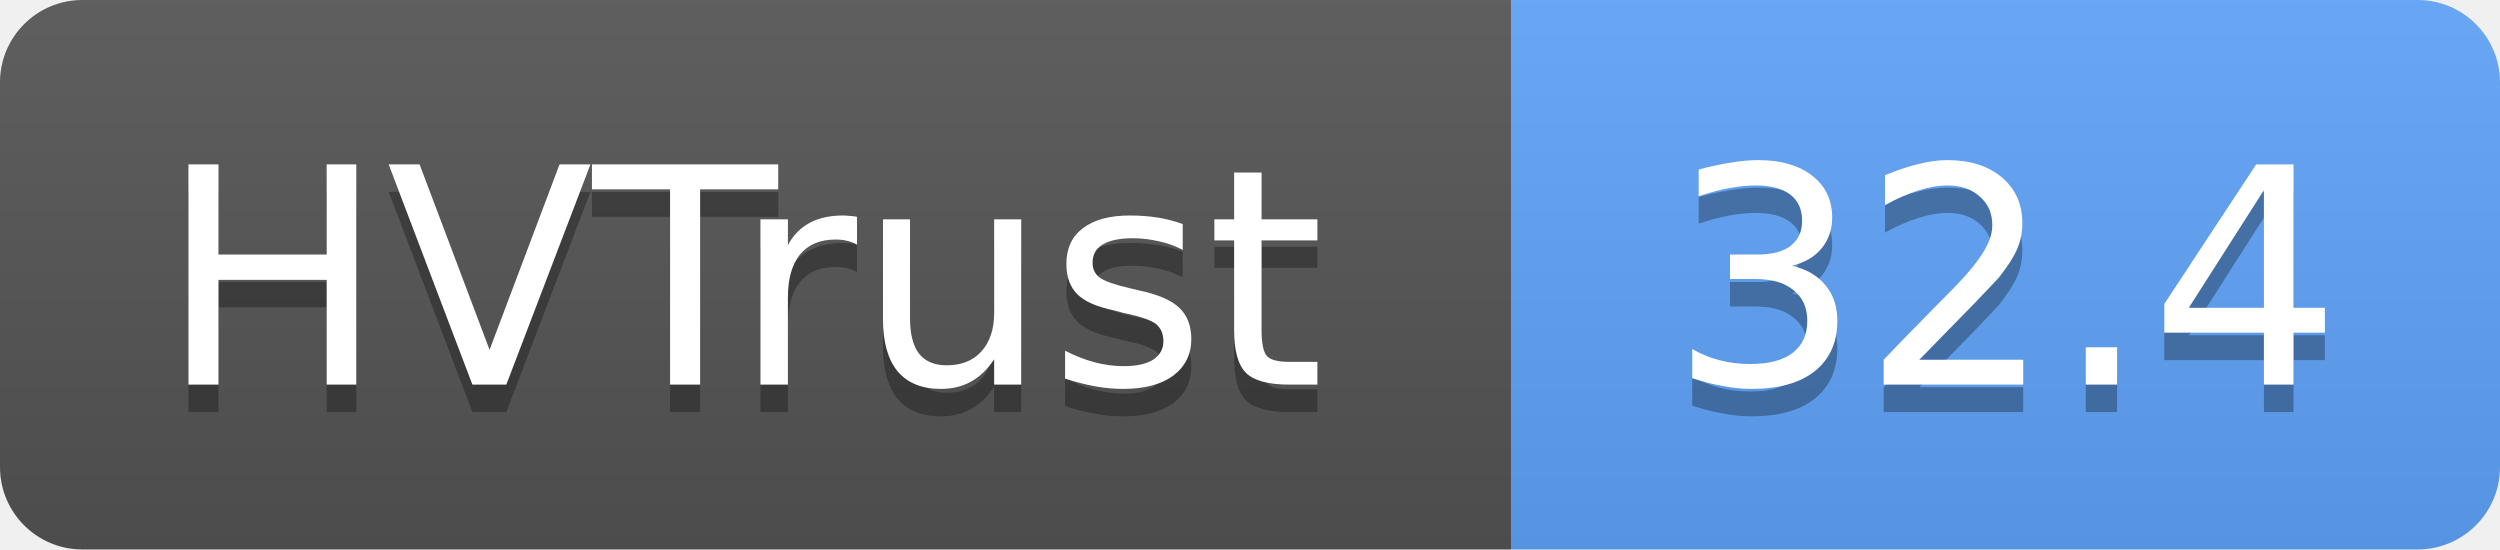
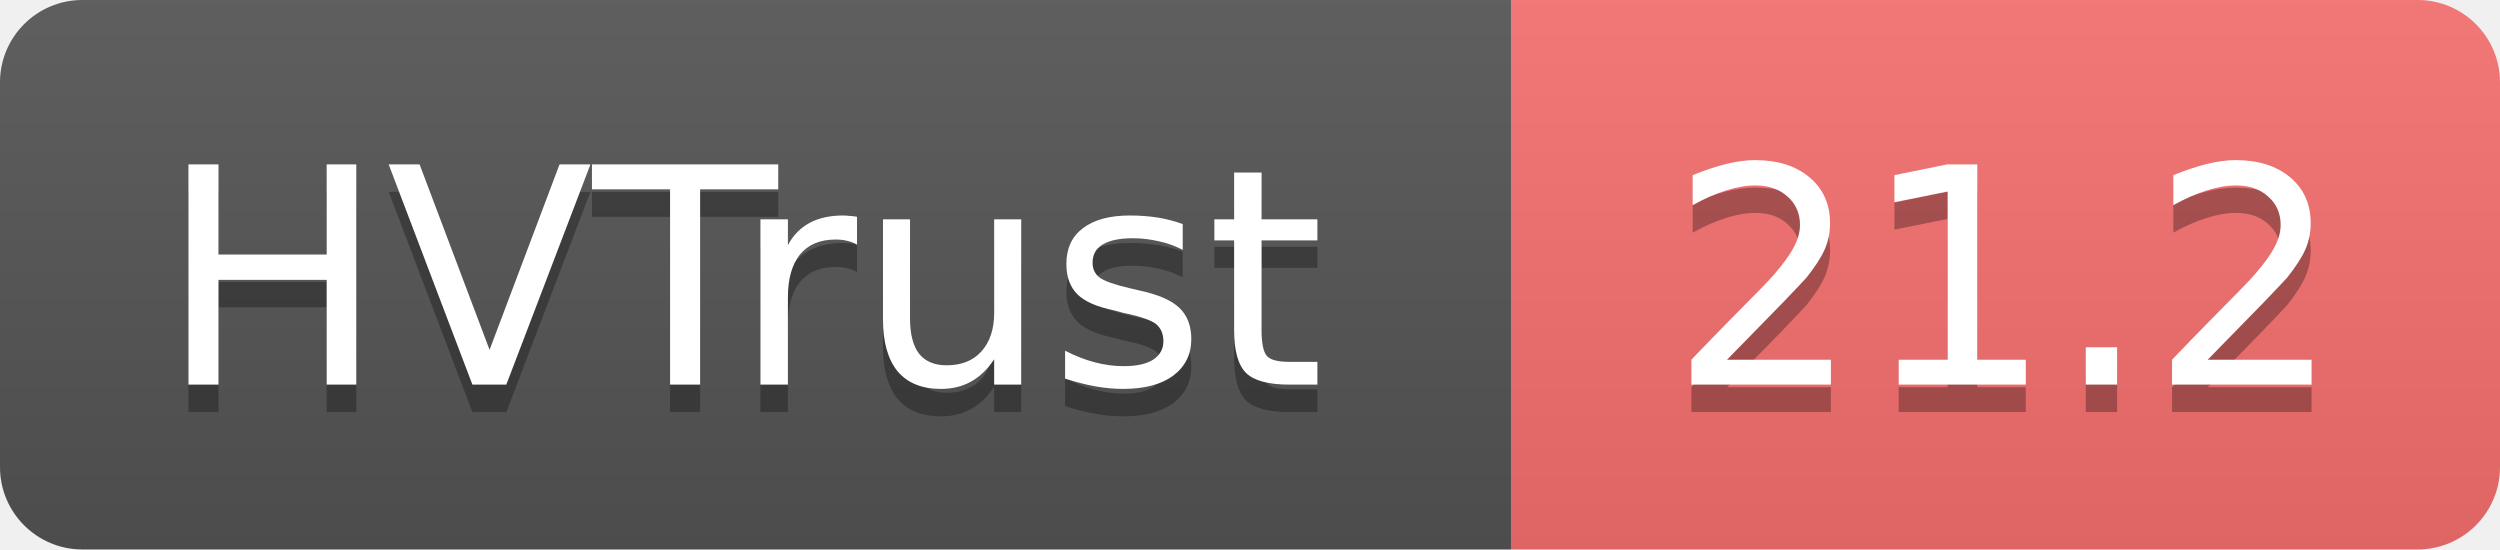
- <svg xmlns="http://www.w3.org/2000/svg" width="91" height="20" role="img" aria-label="HVTrust: 32.4">
+ <svg xmlns="http://www.w3.org/2000/svg" width="91" height="20" role="img" aria-label="HVTrust: 21.2">
  <linearGradient id="s" x2="0" y2="100%">
    <stop offset="0" stop-color="#bbb" stop-opacity=".1" />
    <stop offset="1" stop-opacity=".1" />
  </linearGradient>
  <clipPath id="r">
    <rect width="91" height="20" rx="3" fill="#fff" />
  </clipPath>
  <g clip-path="url(#r)">
    <rect width="55" height="20" fill="#555" />
-     <rect x="55" width="36" height="20" fill="#60a5fa" />
+     <rect x="55" width="36" height="20" fill="#f87171" />
    <rect width="91" height="20" fill="url(#s)" />
  </g>
  <g fill="#fff" text-anchor="middle" font-family="Verdana,Geneva,DejaVu Sans,sans-serif" text-rendering="geometricPrecision" font-size="11">
    <text x="27" y="15" fill="#010101" fill-opacity=".3">HVTrust</text>
    <text x="27" y="14">HVTrust</text>
-     <text x="73" y="15" fill="#010101" fill-opacity=".3">32.4</text>
-     <text x="73" y="14">32.4</text>
+     <text x="73" y="15" fill="#010101" fill-opacity=".3">21.2</text>
+     <text x="73" y="14">21.2</text>
  </g>
</svg>
